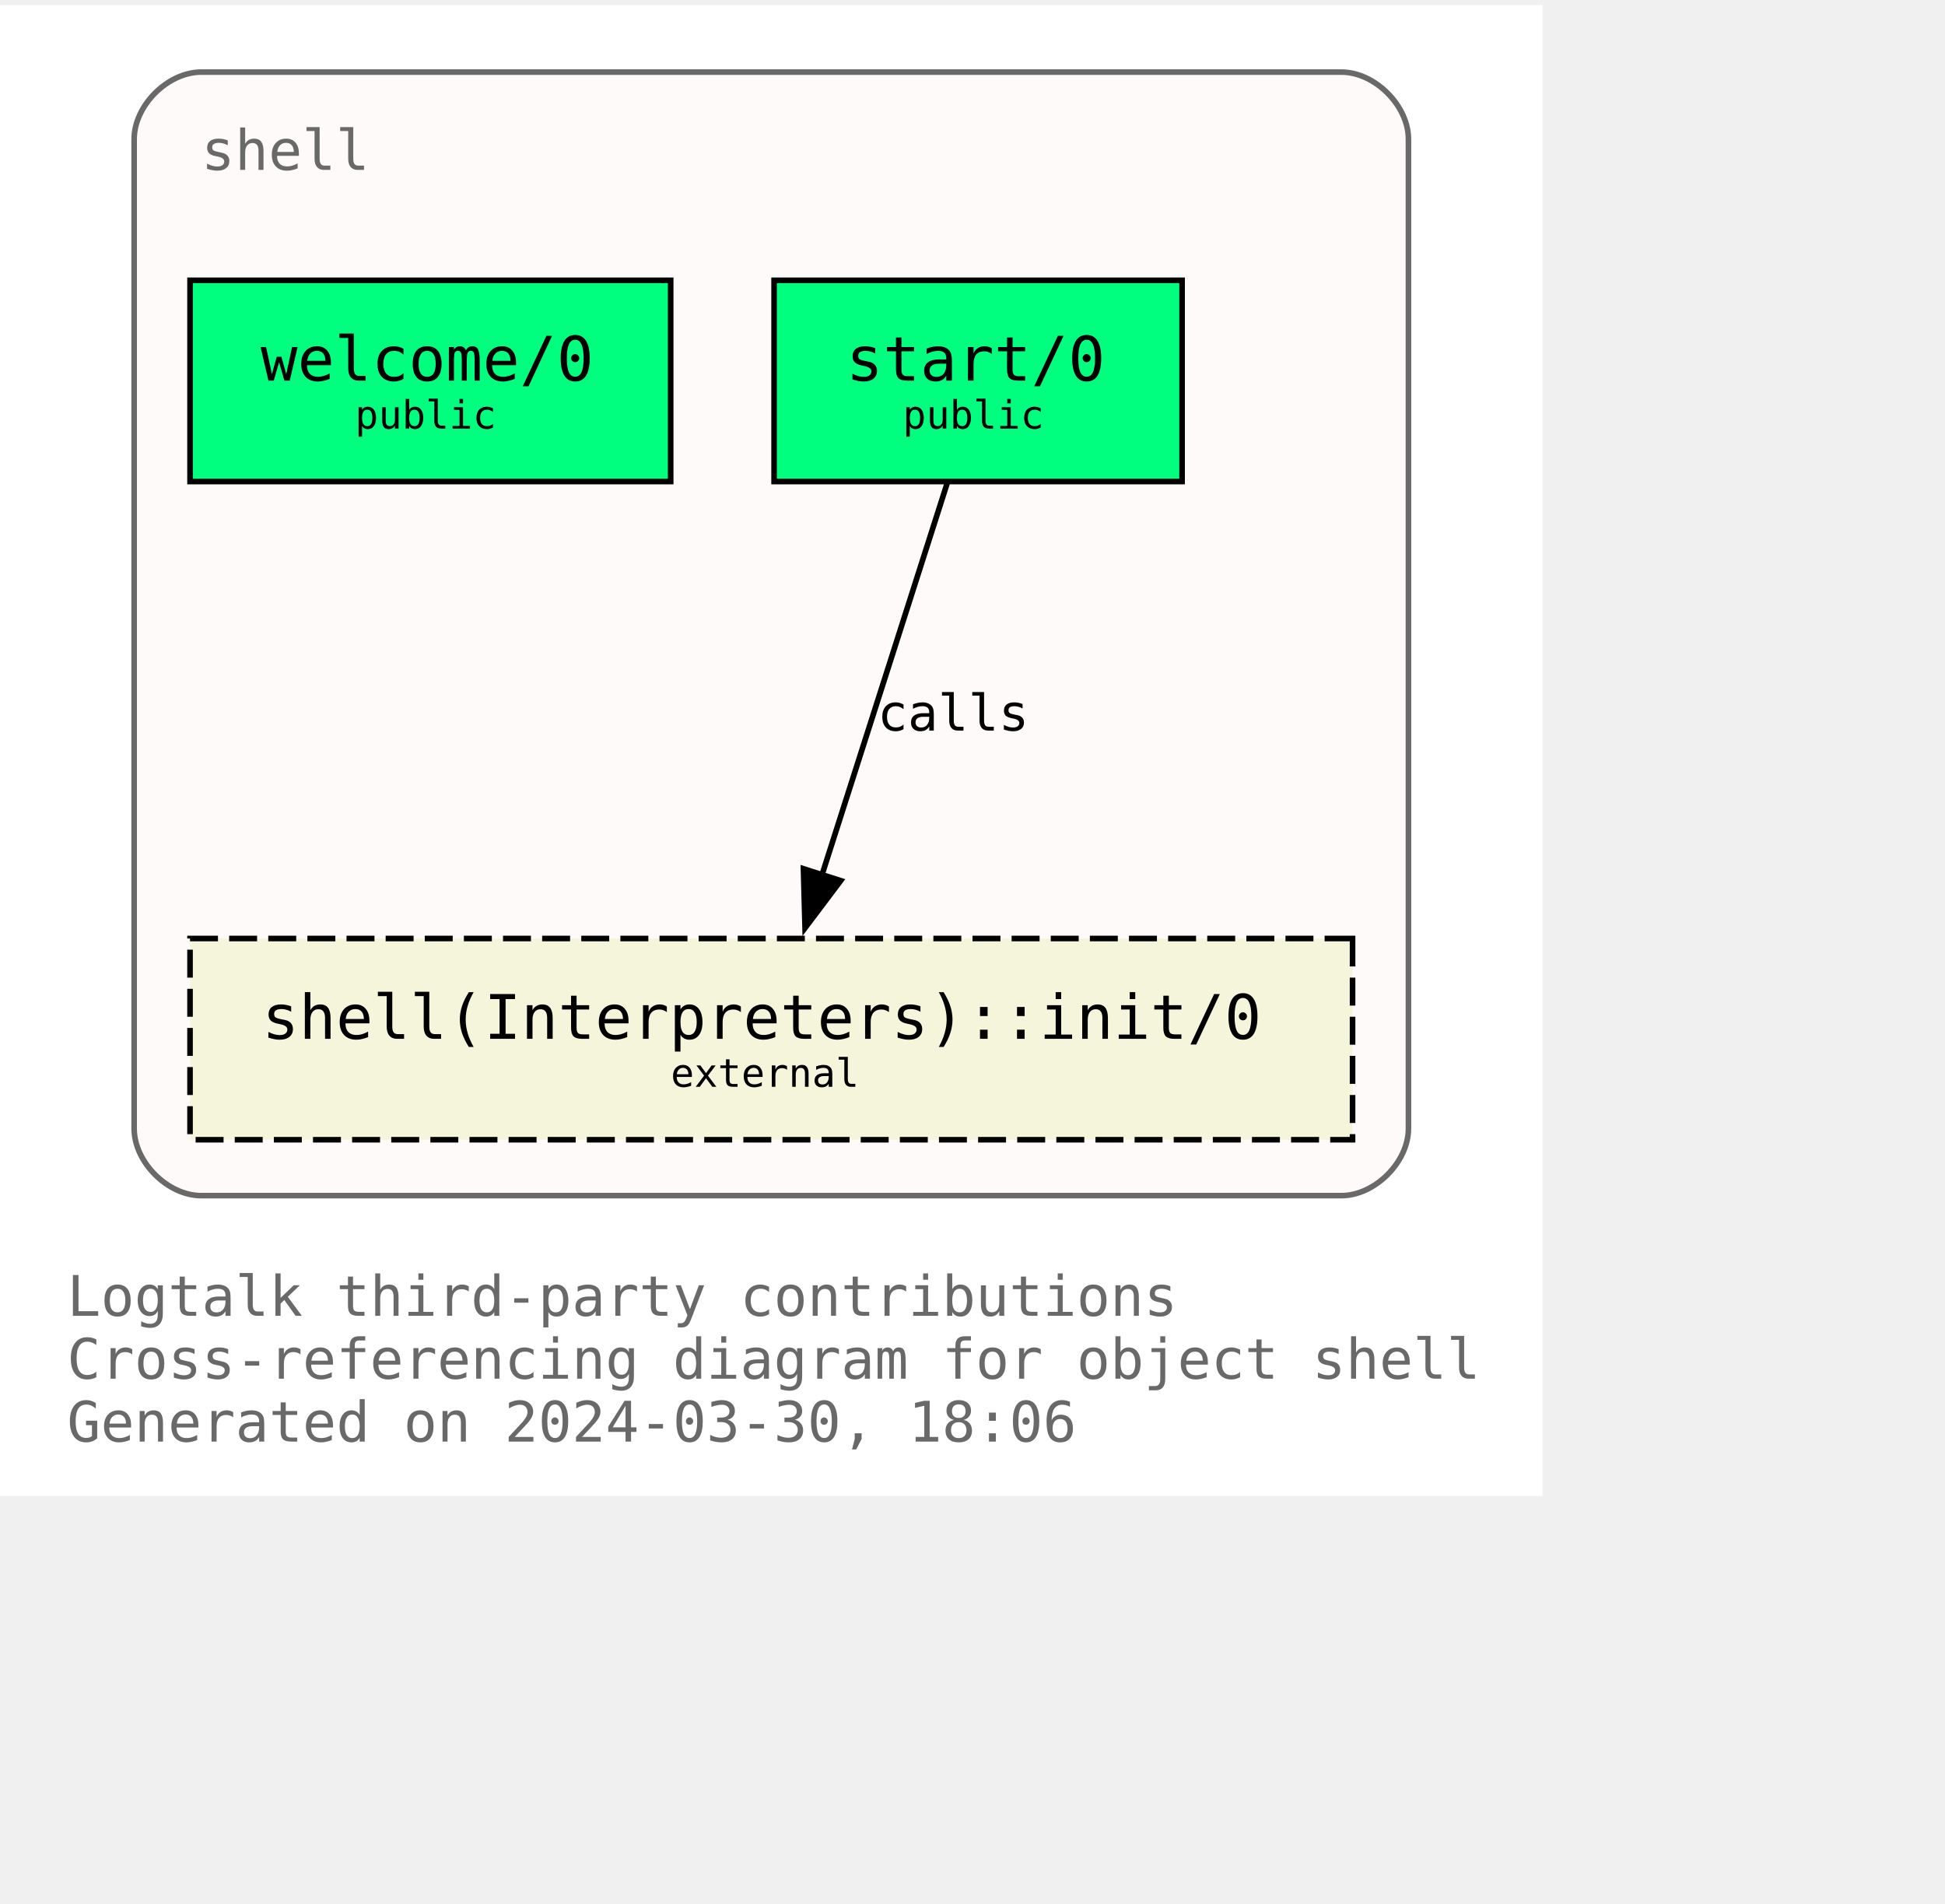
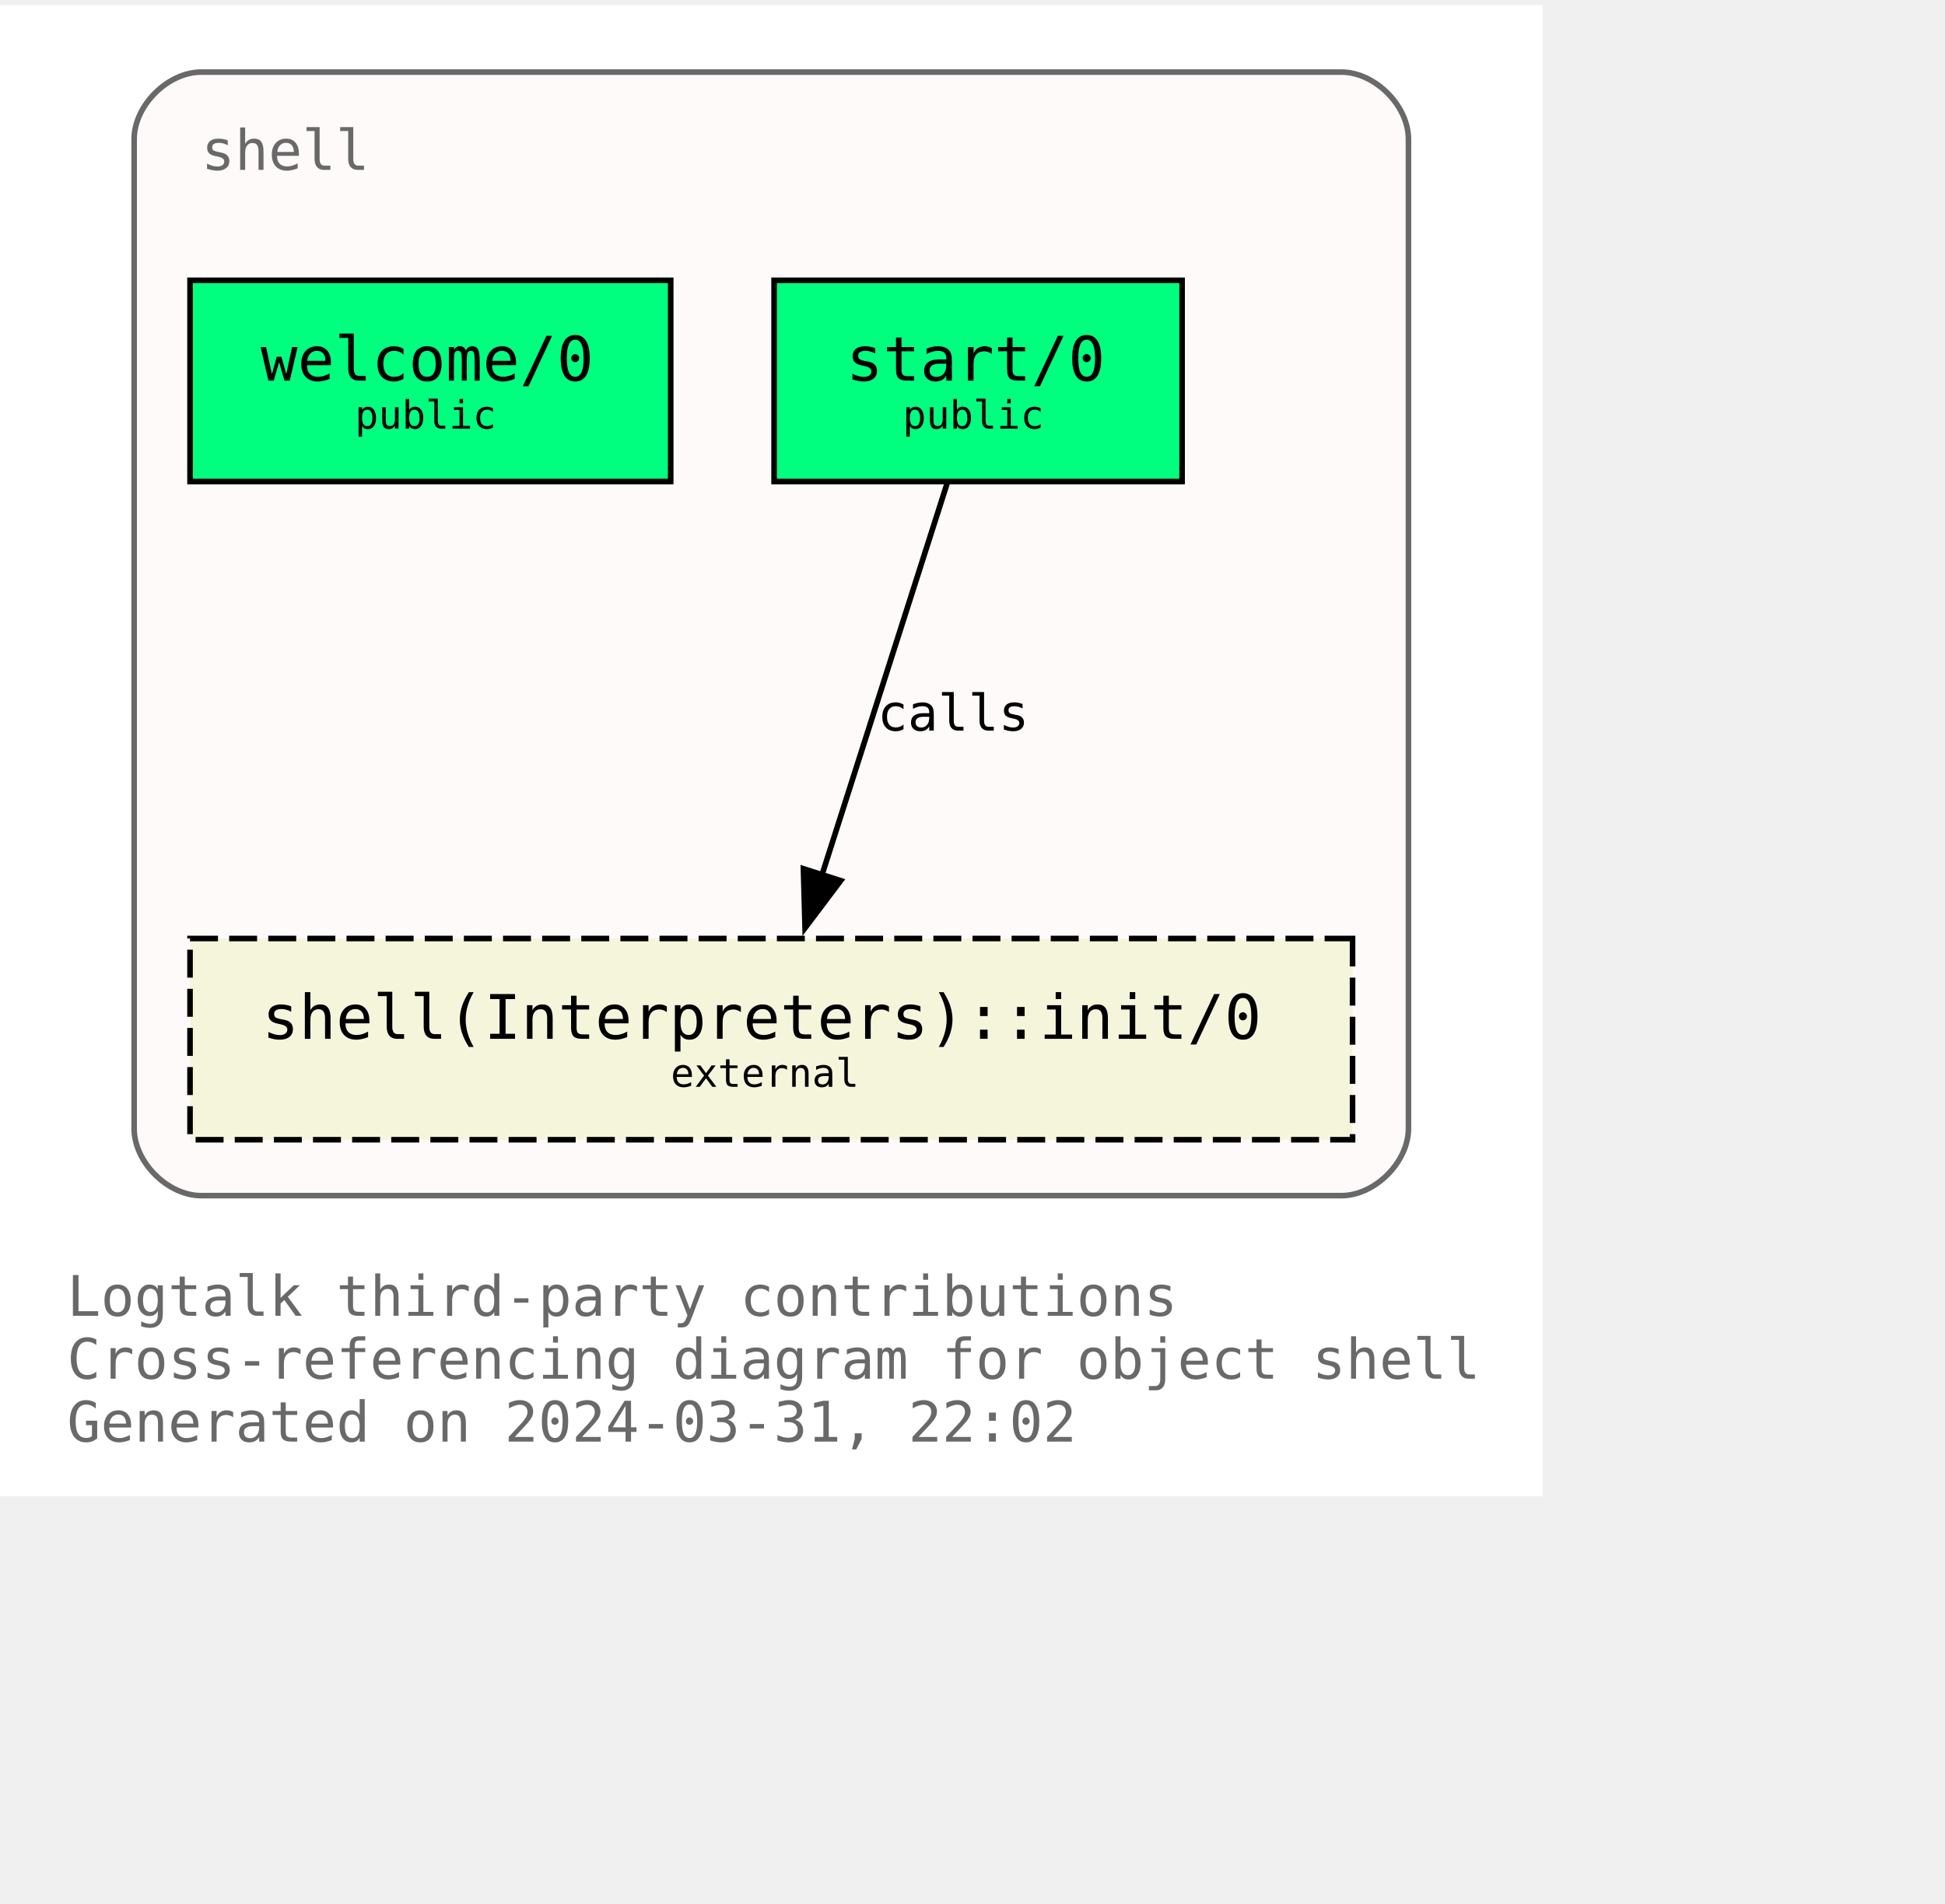
<svg xmlns="http://www.w3.org/2000/svg" xmlns:xlink="http://www.w3.org/1999/xlink" width="420pt" height="411pt" viewBox="72.00 72.00 348.00 338.75">
  <g id="graph0" class="graph" transform="scale(1 1) rotate(0) translate(76 334.75)">
    <polygon fill="white" stroke="none" points="-4,4 -4,-262.75 272,-262.75 272,4 -4,4" />
    <text text-anchor="start" x="8" y="-28.25" font-family="Monospace" font-size="10.00" fill="dimgray">Logtalk third-party contributions</text>
    <text text-anchor="start" x="8" y="-17" font-family="Monospace" font-size="10.00" fill="dimgray">Cross-referencing diagram for object shell</text>
-     <text text-anchor="start" x="8" y="-5.75" font-family="Monospace" font-size="10.00" fill="dimgray">Generated on 2024-03-30, 18:06</text>
+     <text text-anchor="start" x="8" y="-5.75" font-family="Monospace" font-size="10.00" fill="dimgray">Generated on 2024-03-31, 22:02</text>
    <g id="clust1" class="cluster">
      <g id="a_clust1">
        <a xlink:title="shell">
          <path fill="snow" stroke="dimgray" d="M32,-49.75C32,-49.75 236,-49.75 236,-49.75 242,-49.75 248,-55.75 248,-61.75 248,-61.75 248,-238.75 248,-238.75 248,-244.75 242,-250.75 236,-250.75 236,-250.75 32,-250.75 32,-250.75 26,-250.75 20,-244.75 20,-238.75 20,-238.75 20,-61.75 20,-61.75 20,-55.75 26,-49.75 32,-49.75" />
          <g id="a_clust1_0">
-             <a xlink:href="https://github.com/LogtalkDotOrg/logtalk3/tree/93549fee6aa7f5cb7cab9585e8ac9afadbfd2570/contributions/verdi_neruda/shell.lgt" xlink:title="https://github.com/LogtalkDotOrg/logtalk3/tree/93549fee6aa7f5cb7cab9585e8ac9afadbfd2570/contributions/verdi_neruda/shell.lgt">
+             <a xlink:href="https://github.com/LogtalkDotOrg/logtalk3/tree/4149d8c8b8fd925d99e9f986180423e00f255f4d/contributions/verdi_neruda/shell.lgt" xlink:title="https://github.com/LogtalkDotOrg/logtalk3/tree/4149d8c8b8fd925d99e9f986180423e00f255f4d/contributions/verdi_neruda/shell.lgt">
              <text text-anchor="start" x="32" y="-233.25" font-family="Monospace" font-size="10.00" fill="dimgray">shell</text>
            </a>
          </g>
        </a>
      </g>
    </g>
    <g id="node1" class="node">
      <g id="a_node1">
-         <a xlink:href="https://github.com/LogtalkDotOrg/logtalk3/tree/93549fee6aa7f5cb7cab9585e8ac9afadbfd2570/contributions/verdi_neruda/shell.lgt#L346" xlink:title="https://github.com/LogtalkDotOrg/logtalk3/tree/93549fee6aa7f5cb7cab9585e8ac9afadbfd2570/contributions/verdi_neruda/shell.lgt#L346">
+         <a xlink:href="https://github.com/LogtalkDotOrg/logtalk3/tree/4149d8c8b8fd925d99e9f986180423e00f255f4d/contributions/verdi_neruda/shell.lgt#L346" xlink:title="https://github.com/LogtalkDotOrg/logtalk3/tree/4149d8c8b8fd925d99e9f986180423e00f255f4d/contributions/verdi_neruda/shell.lgt#L346">
          <polygon fill="springgreen" stroke="black" points="116,-213.5 30,-213.5 30,-177.5 116,-177.5 116,-213.5" />
          <text text-anchor="start" x="37.88" y="-196.32" font-family="Monospace" font-size="9.00"> </text>
          <text text-anchor="start" x="42.62" y="-195.55" font-family="Monospace" font-size="11.00">welcome/0</text>
          <text text-anchor="start" x="102.88" y="-196.32" font-family="Monospace" font-size="9.00"> </text>
          <text text-anchor="start" x="37.88" y="-185.45" font-family="Monospace" font-size="9.00"> </text>
          <text text-anchor="start" x="59.5" y="-186.97" font-family="Monospace" font-size="7.00">public</text>
          <text text-anchor="start" x="102.88" y="-185.45" font-family="Monospace" font-size="9.00"> </text>
        </a>
      </g>
    </g>
    <g id="node2" class="node">
      <g id="a_node2">
-         <a xlink:href="https://github.com/LogtalkDotOrg/logtalk3/tree/93549fee6aa7f5cb7cab9585e8ac9afadbfd2570/contributions/verdi_neruda/shell.lgt#L358" xlink:title="https://github.com/LogtalkDotOrg/logtalk3/tree/93549fee6aa7f5cb7cab9585e8ac9afadbfd2570/contributions/verdi_neruda/shell.lgt#L358">
+         <a xlink:href="https://github.com/LogtalkDotOrg/logtalk3/tree/4149d8c8b8fd925d99e9f986180423e00f255f4d/contributions/verdi_neruda/shell.lgt#L358" xlink:title="https://github.com/LogtalkDotOrg/logtalk3/tree/4149d8c8b8fd925d99e9f986180423e00f255f4d/contributions/verdi_neruda/shell.lgt#L358">
          <polygon fill="springgreen" stroke="black" points="207.5,-213.5 134.5,-213.5 134.5,-177.5 207.5,-177.5 207.5,-213.5" />
          <text text-anchor="start" x="142.38" y="-196.32" font-family="Monospace" font-size="9.00"> </text>
          <text text-anchor="start" x="147.38" y="-195.55" font-family="Monospace" font-size="11.00">start/0</text>
          <text text-anchor="start" x="194.38" y="-196.32" font-family="Monospace" font-size="9.00"> </text>
          <text text-anchor="start" x="142.38" y="-185.45" font-family="Monospace" font-size="9.00"> </text>
          <text text-anchor="start" x="157.5" y="-186.97" font-family="Monospace" font-size="7.00">public</text>
          <text text-anchor="start" x="194.38" y="-185.45" font-family="Monospace" font-size="9.00"> </text>
        </a>
      </g>
    </g>
    <g id="node3" class="node">
      <g id="a_node3">
        <a xlink:href="https://logtalk.org/library/shell_1.html#init/0" xlink:title="https://logtalk.org/library/shell_1.html#init/0">
          <polygon fill="beige" stroke="black" stroke-dasharray="5,2" points="238,-95.75 30,-95.75 30,-59.75 238,-59.75 238,-95.75" />
          <text text-anchor="start" x="37.88" y="-78.58" font-family="Monospace" font-size="9.00"> </text>
          <text text-anchor="start" x="42.88" y="-77.8" font-family="Monospace" font-size="11.00">shell(Interpreters)::init/0</text>
          <text text-anchor="start" x="224.88" y="-78.58" font-family="Monospace" font-size="9.00"> </text>
          <text text-anchor="start" x="37.88" y="-67.7" font-family="Monospace" font-size="9.00"> </text>
          <text text-anchor="start" x="116" y="-69.22" font-family="Monospace" font-size="7.00">external</text>
          <text text-anchor="start" x="224.88" y="-67.7" font-family="Monospace" font-size="9.00"> </text>
        </a>
      </g>
    </g>
    <g id="edge1" class="edge">
      <g id="a_edge1">
-         <a xlink:href="https://github.com/LogtalkDotOrg/logtalk3/tree/93549fee6aa7f5cb7cab9585e8ac9afadbfd2570/contributions/verdi_neruda/shell.lgt#L360" xlink:title="calls">
+         <a xlink:href="https://github.com/LogtalkDotOrg/logtalk3/tree/4149d8c8b8fd925d99e9f986180423e00f255f4d/contributions/verdi_neruda/shell.lgt#L360" xlink:title="calls">
          <path fill="none" stroke="black" d="M165.46,-177.17C159.55,-158.67 150.09,-129.07 143.08,-107.16" />
          <polygon fill="black" stroke="black" points="146.42,-106.1 140.04,-97.64 139.75,-108.23 146.42,-106.1" />
        </a>
      </g>
      <g id="a_edge1-label">
-         <a xlink:href="https://github.com/LogtalkDotOrg/logtalk3/tree/93549fee6aa7f5cb7cab9585e8ac9afadbfd2570/contributions/verdi_neruda/shell.lgt#L360" xlink:title="https://github.com/LogtalkDotOrg/logtalk3/tree/93549fee6aa7f5cb7cab9585e8ac9afadbfd2570/contributions/verdi_neruda/shell.lgt#L360">
+         <a xlink:href="https://github.com/LogtalkDotOrg/logtalk3/tree/4149d8c8b8fd925d99e9f986180423e00f255f4d/contributions/verdi_neruda/shell.lgt#L360" xlink:title="https://github.com/LogtalkDotOrg/logtalk3/tree/4149d8c8b8fd925d99e9f986180423e00f255f4d/contributions/verdi_neruda/shell.lgt#L360">
          <text text-anchor="start" x="153" y="-132.95" font-family="Monospace" font-size="9.00">calls</text>
        </a>
      </g>
    </g>
  </g>
</svg>
